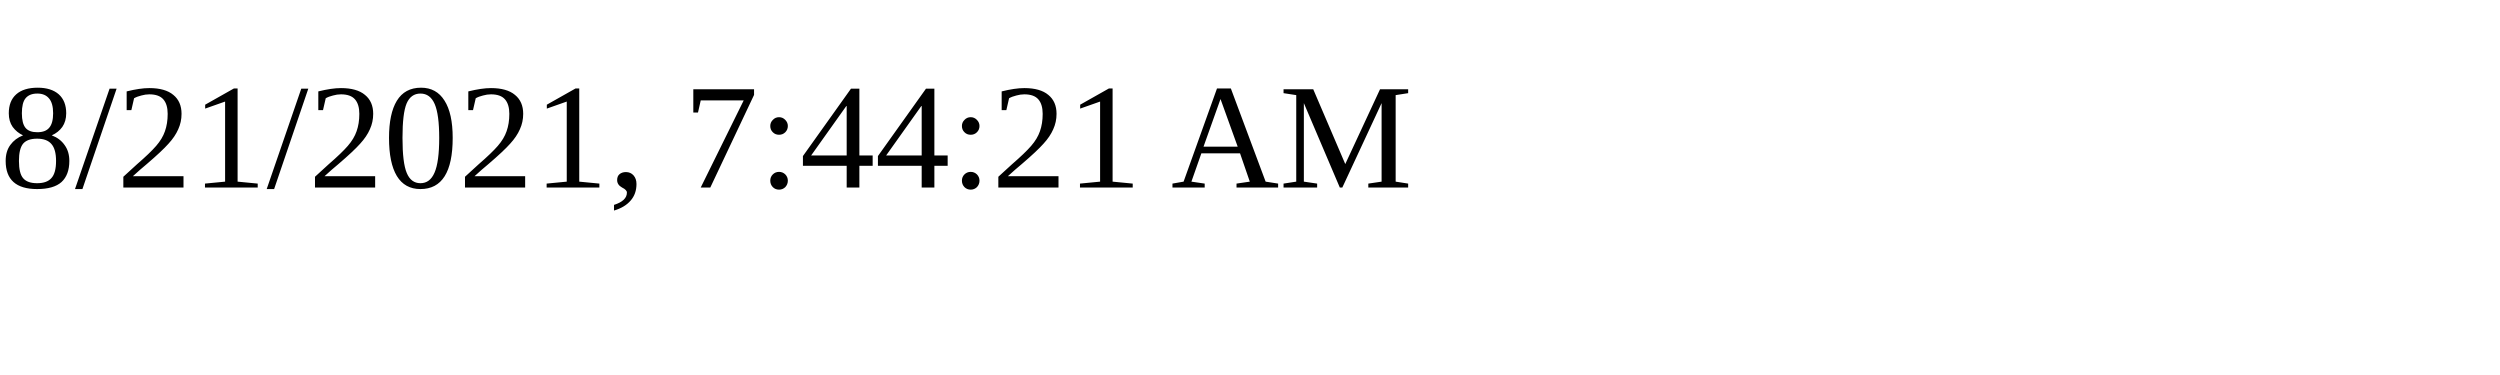
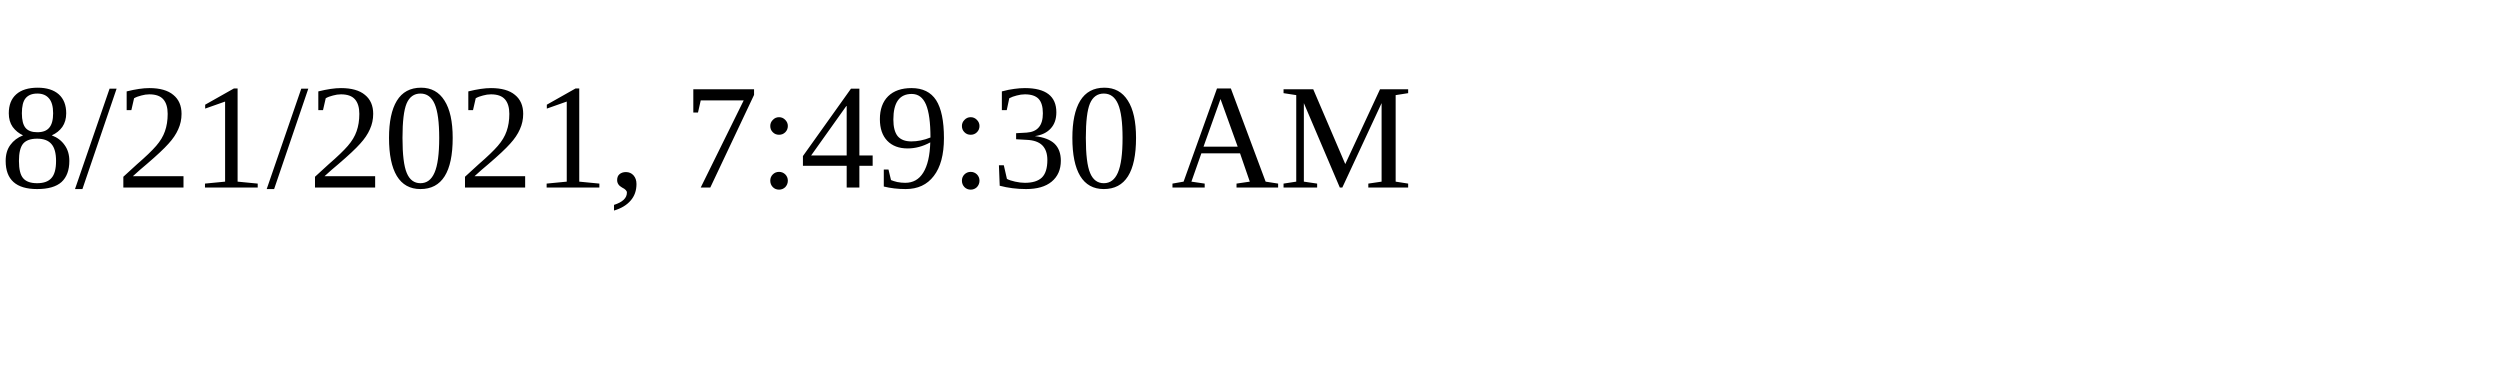
<svg xmlns="http://www.w3.org/2000/svg" height="30" width="200">
-   <text x="0" y="15">8/21/2021, 7:44:21 AM</text>
+   <text x="0" y="15">8/21/2021, 7:49:30 AM</text>
</svg>
